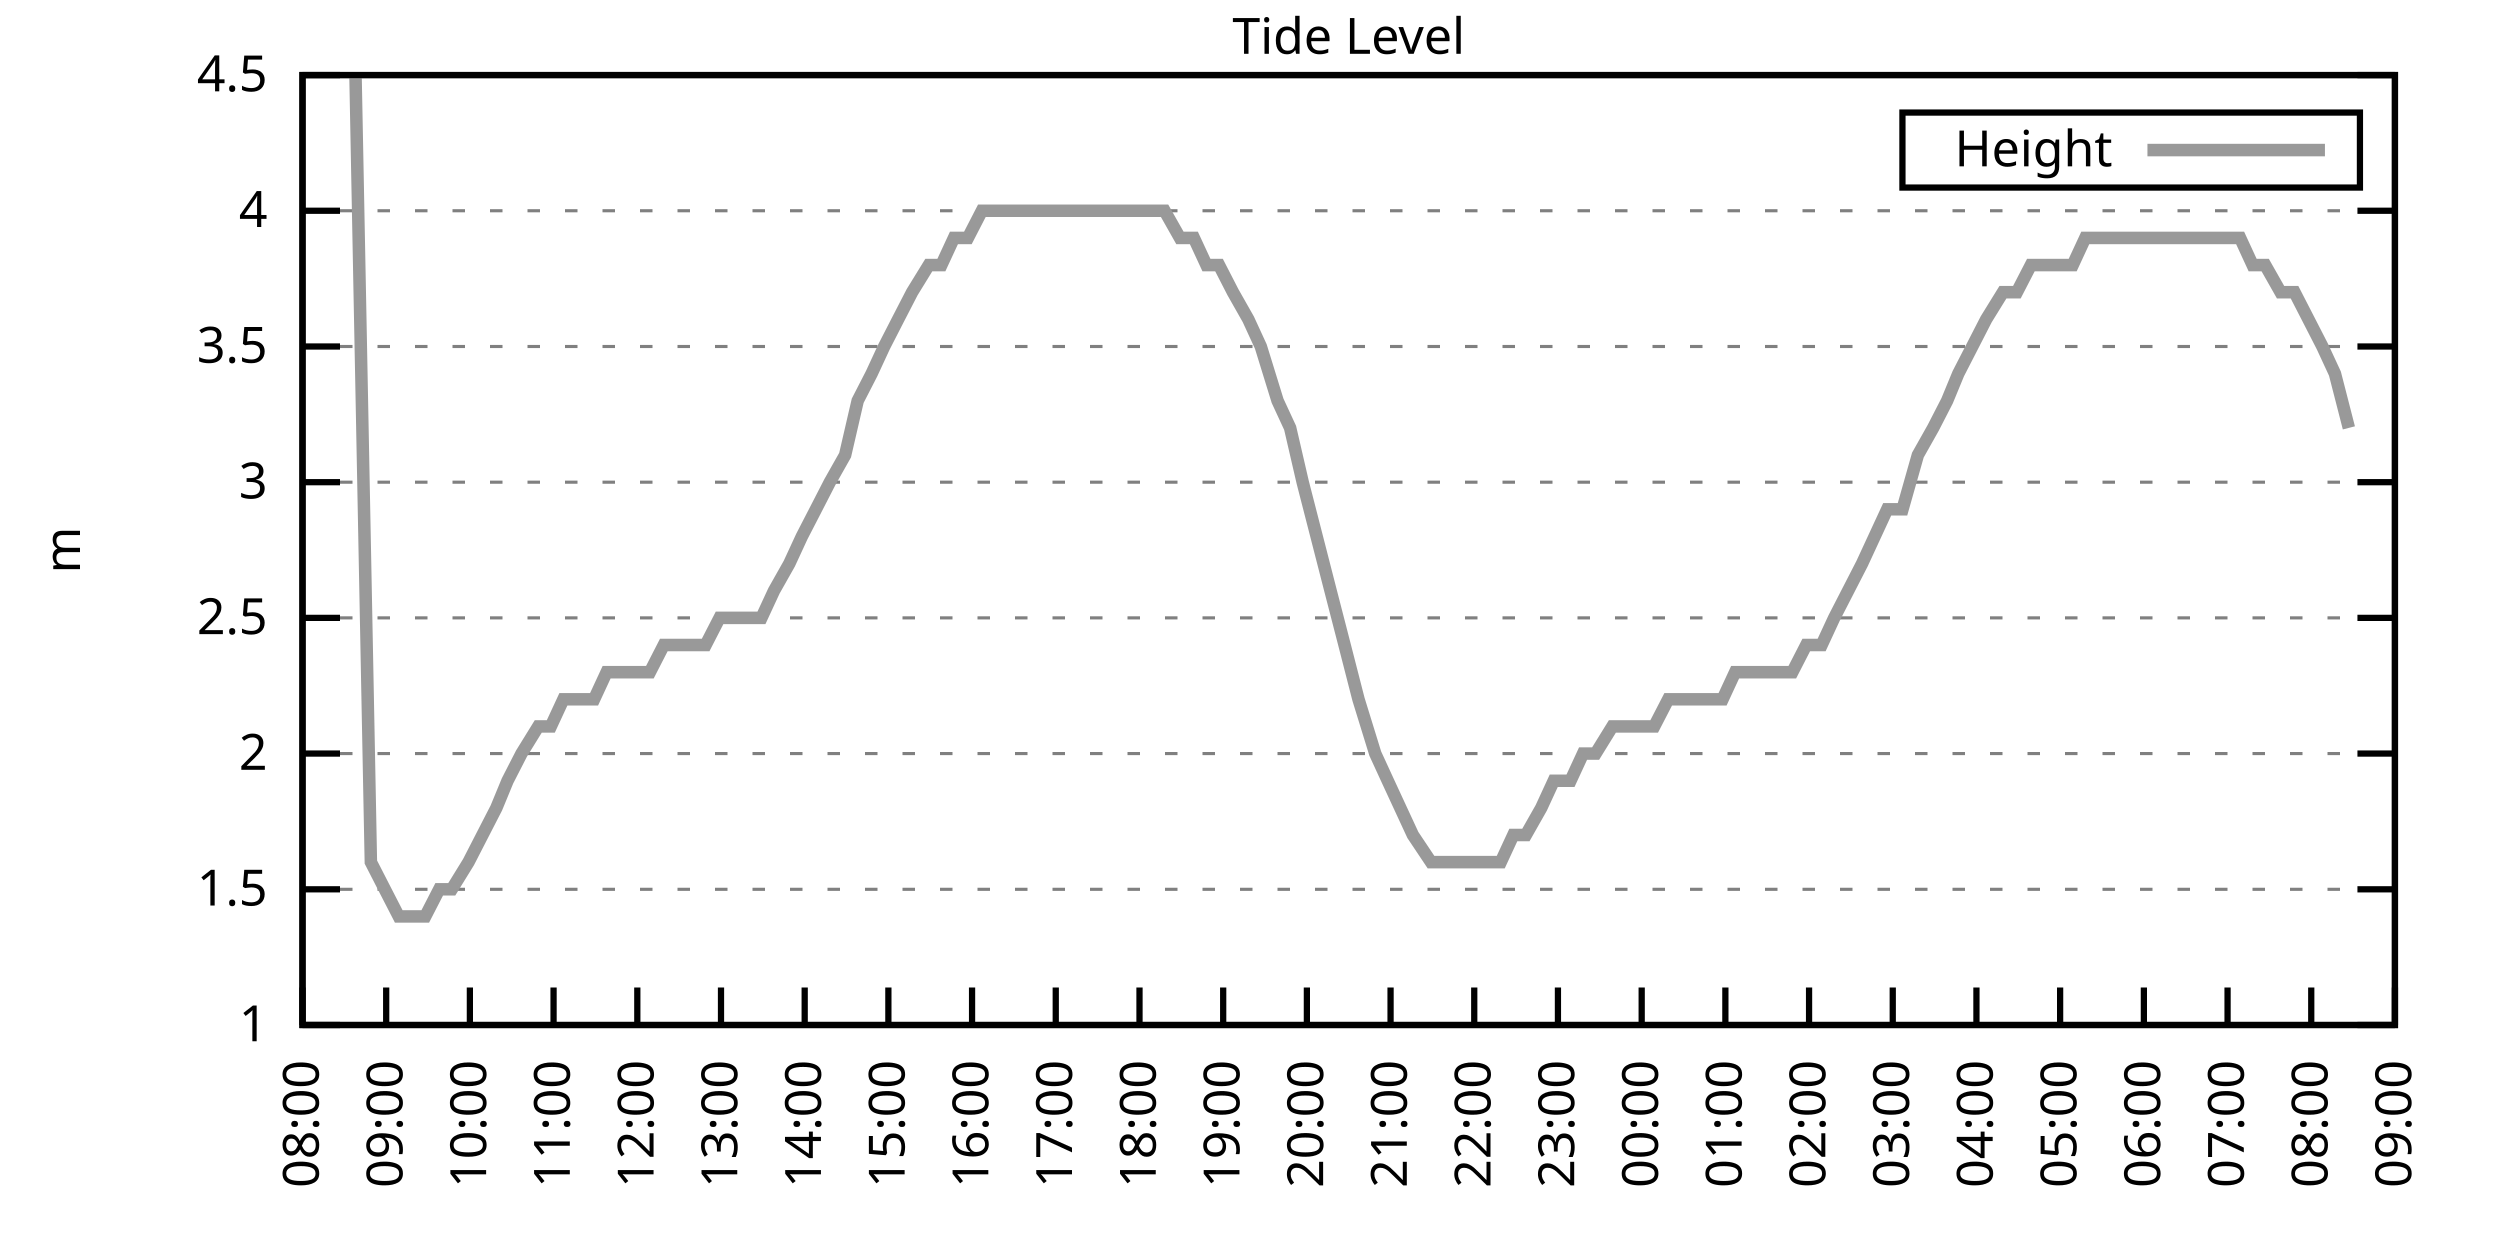
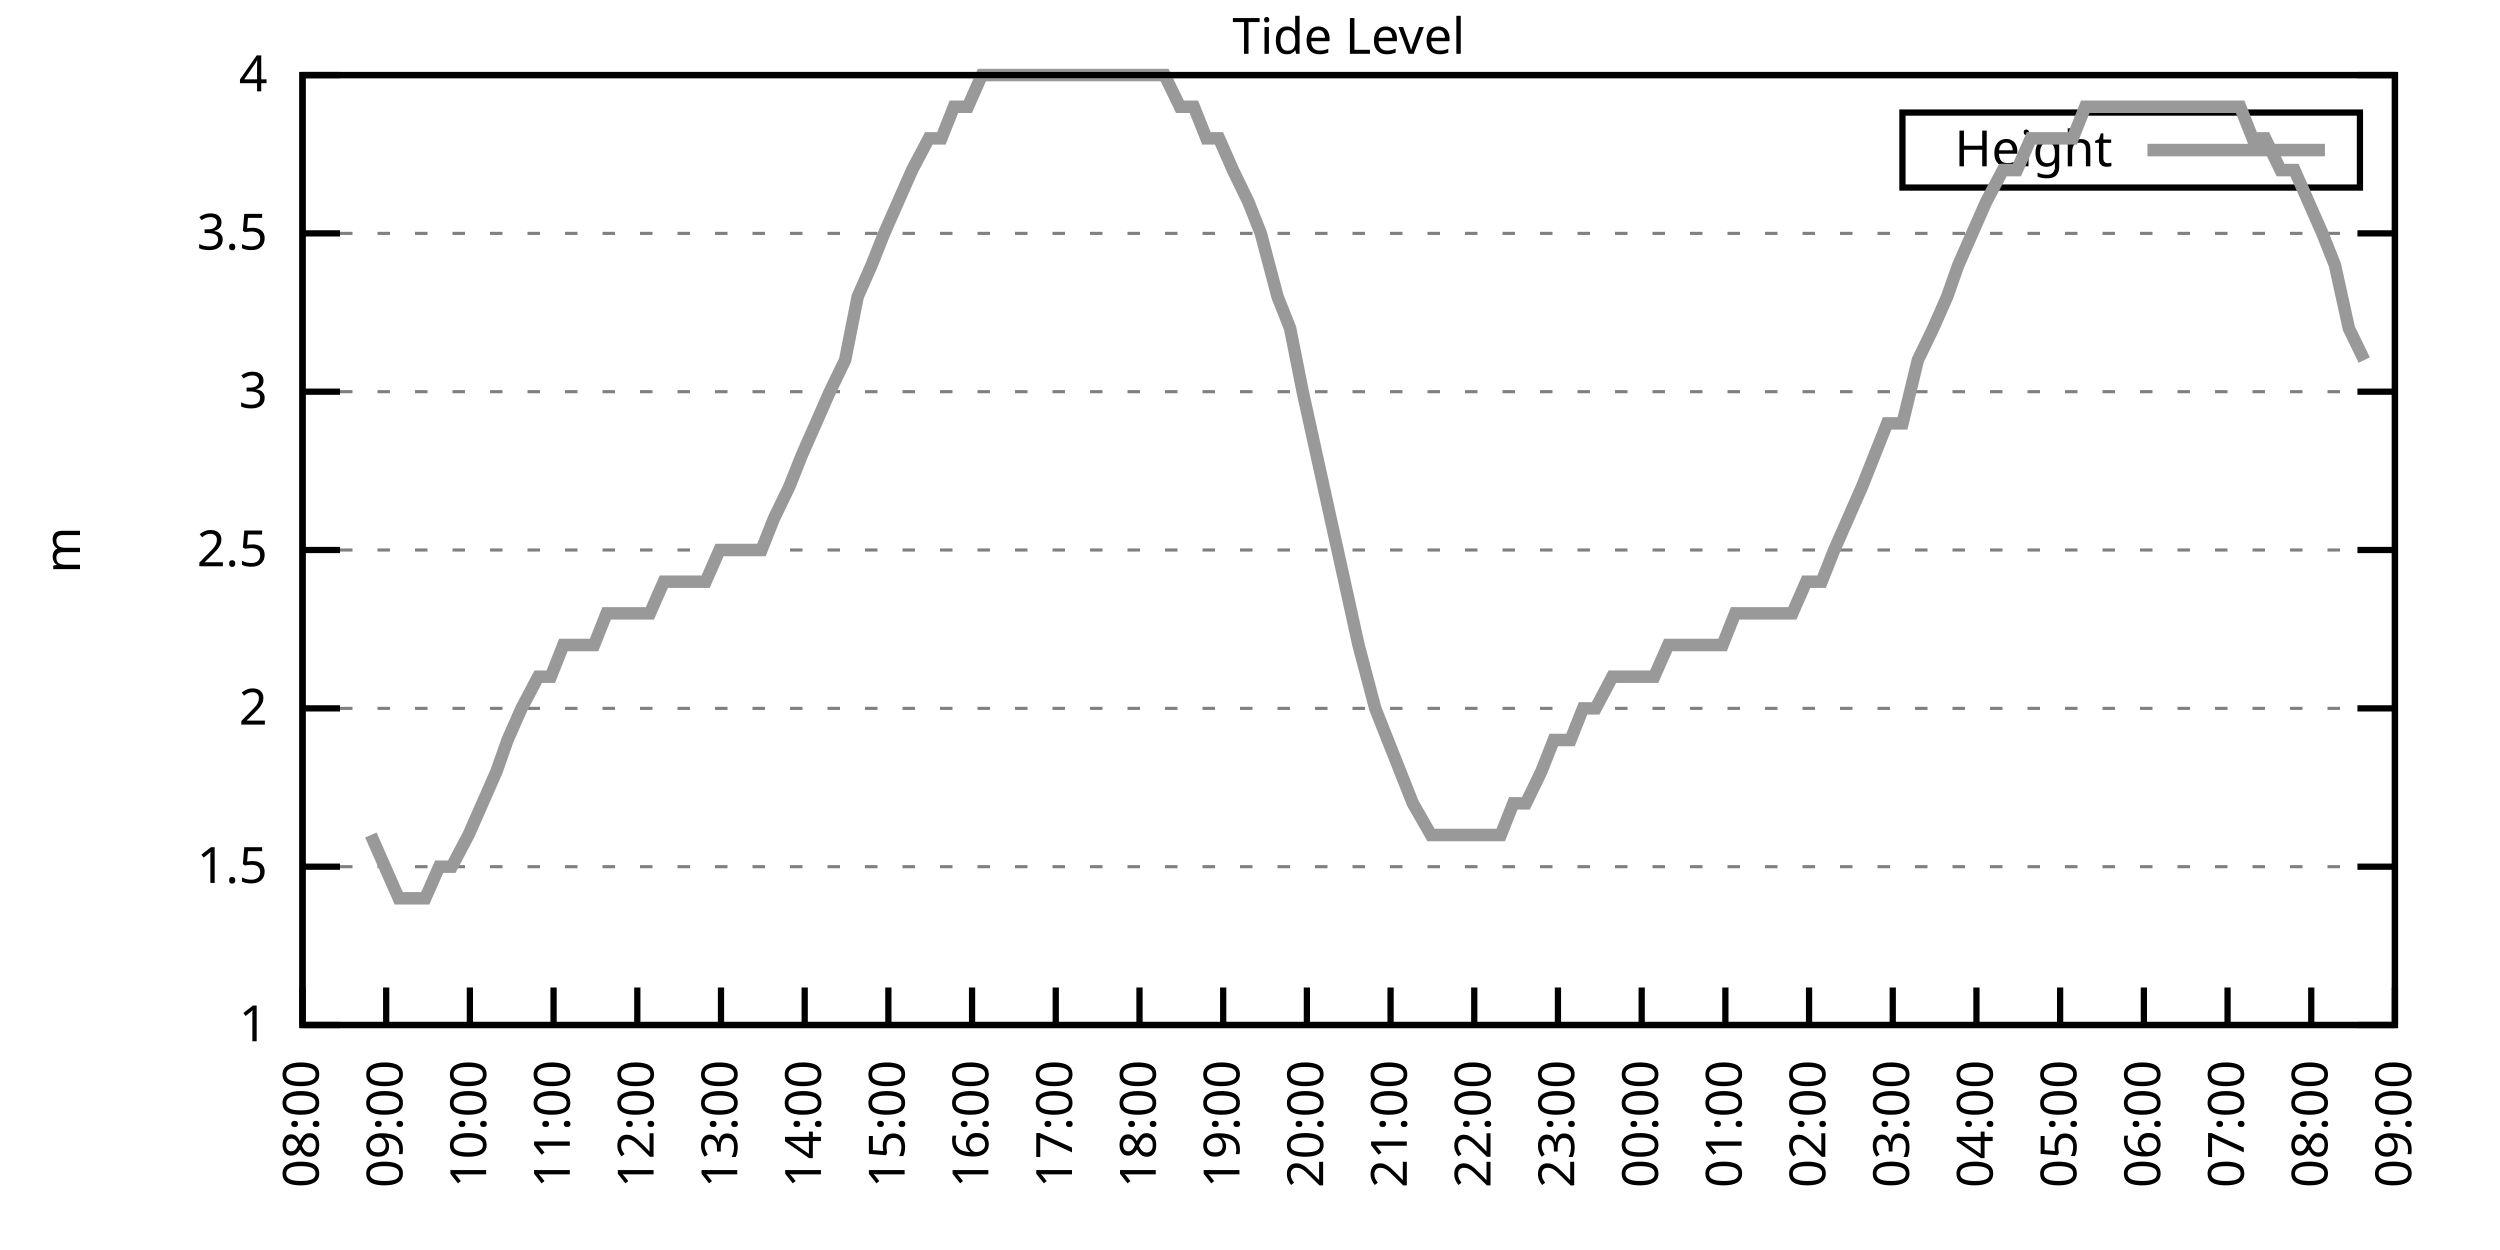
<svg xmlns="http://www.w3.org/2000/svg" xmlns:xlink="http://www.w3.org/1999/xlink" width="400" height="200" viewBox="0 0 400 200">
  <g id="gnuplot_canvas">
    <rect x="0" y="0" width="400" height="200" fill="none" />
    <defs>
      <circle id="gpDot" r="0.5" stroke-width="0.5" stroke="currentColor" />
      <path id="gpPt0" stroke-width="0.333" stroke="currentColor" d="M-1,0 h2 M0,-1 v2" />
      <path id="gpPt1" stroke-width="0.333" stroke="currentColor" d="M-1,-1 L1,1 M1,-1 L-1,1" />
      <path id="gpPt2" stroke-width="0.333" stroke="currentColor" d="M-1,0 L1,0 M0,-1 L0,1 M-1,-1 L1,1 M-1,1 L1,-1" />
      <rect id="gpPt3" stroke-width="0.333" stroke="currentColor" x="-1" y="-1" width="2" height="2" />
      <rect id="gpPt4" stroke-width="0.333" stroke="currentColor" fill="currentColor" x="-1" y="-1" width="2" height="2" />
      <circle id="gpPt5" stroke-width="0.333" stroke="currentColor" cx="0" cy="0" r="1" />
      <use xlink:href="#gpPt5" id="gpPt6" fill="currentColor" stroke="none" />
      <path id="gpPt7" stroke-width="0.333" stroke="currentColor" d="M0,-1.33 L-1.33,0.67 L1.33,0.67 z" />
      <use xlink:href="#gpPt7" id="gpPt8" fill="currentColor" stroke="none" />
      <use xlink:href="#gpPt7" id="gpPt9" stroke="currentColor" transform="rotate(180)" />
      <use xlink:href="#gpPt9" id="gpPt10" fill="currentColor" stroke="none" />
      <use xlink:href="#gpPt3" id="gpPt11" stroke="currentColor" transform="rotate(45)" />
      <use xlink:href="#gpPt11" id="gpPt12" fill="currentColor" stroke="none" />
      <path id="gpPt13" stroke-width="0.333" stroke="currentColor" d="M0,1.330 L1.265,0.411 L0.782,-1.067 L-0.782,-1.076 L-1.265,0.411 z" />
      <use xlink:href="#gpPt13" id="gpPt14" fill="currentColor" stroke="none" />
      <filter id="textbox" filterUnits="objectBoundingBox" x="0" y="0" height="1" width="1">
        <feFlood flood-color="white" flood-opacity="1" result="bgnd" />
        <feComposite in="SourceGraphic" in2="bgnd" operator="atop" />
      </filter>
      <filter id="greybox" filterUnits="objectBoundingBox" x="0" y="0" height="1" width="1">
        <feFlood flood-color="lightgrey" flood-opacity="1" result="grey" />
        <feComposite in="SourceGraphic" in2="grey" operator="atop" />
      </filter>
    </defs>
    <g fill="none" color="white" stroke="currentColor" stroke-width="1.00" stroke-linecap="butt" stroke-linejoin="miter">
</g>
    <g fill="none" color="black" stroke="currentColor" stroke-width="1.00" stroke-linecap="butt" stroke-linejoin="miter">
      <g stroke="none" shape-rendering="crispEdges">
        <polygon fill="rgb(255, 255, 255)" points="48.40,164.00 383.18,164.00 383.18,12.02 48.40,12.02 " />
      </g>
    </g>
    <g fill="none" color="black" stroke="currentColor" stroke-width="1.00" stroke-linecap="butt" stroke-linejoin="miter">
</g>
    <g fill="none" color="black" stroke="black" stroke-width="0.50" stroke-linecap="butt" stroke-linejoin="miter">
</g>
    <g fill="none" color="gray" stroke="currentColor" stroke-width="0.50" stroke-linecap="butt" stroke-linejoin="miter">
      <path stroke="gray" stroke-dasharray="2,4" class="gridline" d="M48.40,164.00 L383.19,164.00  " />
    </g>
    <g fill="none" color="gray" stroke="gray" stroke-width="1.00" stroke-linecap="butt" stroke-linejoin="miter">
</g>
    <g fill="none" color="black" stroke="currentColor" stroke-width="1.00" stroke-linecap="butt" stroke-linejoin="miter">
      <path stroke="black" d="M48.40,164.00 L54.40,164.00 M383.19,164.00 L377.19,164.00  " />
      <g transform="translate(42.80,166.60)" stroke="none" fill="black" font-family="Sans" font-size="8.00" text-anchor="end">
        <text>
          <tspan font-family="Sans"> 1</tspan>
        </text>
      </g>
    </g>
    <g fill="none" color="black" stroke="currentColor" stroke-width="1.00" stroke-linecap="butt" stroke-linejoin="miter">
</g>
    <g fill="none" color="black" stroke="black" stroke-width="0.50" stroke-linecap="butt" stroke-linejoin="miter">
</g>
    <g fill="none" color="gray" stroke="currentColor" stroke-width="0.50" stroke-linecap="butt" stroke-linejoin="miter">
-       <path stroke="gray" stroke-dasharray="2,4" class="gridline" d="M48.40,142.29 L383.19,142.29  " />
-     </g>
-     <g fill="none" color="gray" stroke="gray" stroke-width="1.00" stroke-linecap="butt" stroke-linejoin="miter">
- </g>
-     <g fill="none" color="black" stroke="currentColor" stroke-width="1.00" stroke-linecap="butt" stroke-linejoin="miter">
-       <path stroke="black" d="M48.40,142.29 L54.40,142.29 M383.19,142.29 L377.19,142.29  " />
-       <g transform="translate(42.80,144.89)" stroke="none" fill="black" font-family="Sans" font-size="8.00" text-anchor="end">
+       <path stroke="gray" stroke-dasharray="2,4" class="gridline" d="M48.40,138.67 L383.19,138.67  " />
+     </g>
+     <g fill="none" color="gray" stroke="gray" stroke-width="1.00" stroke-linecap="butt" stroke-linejoin="miter">
+ </g>
+     <g fill="none" color="black" stroke="currentColor" stroke-width="1.00" stroke-linecap="butt" stroke-linejoin="miter">
+       <path stroke="black" d="M48.40,138.67 L54.40,138.67 M383.19,138.67 L377.19,138.67  " />
+       <g transform="translate(42.80,141.27)" stroke="none" fill="black" font-family="Sans" font-size="8.00" text-anchor="end">
        <text>
          <tspan font-family="Sans"> 1.5</tspan>
        </text>
      </g>
    </g>
    <g fill="none" color="black" stroke="currentColor" stroke-width="1.00" stroke-linecap="butt" stroke-linejoin="miter">
</g>
    <g fill="none" color="black" stroke="black" stroke-width="0.50" stroke-linecap="butt" stroke-linejoin="miter">
</g>
    <g fill="none" color="gray" stroke="currentColor" stroke-width="0.50" stroke-linecap="butt" stroke-linejoin="miter">
-       <path stroke="gray" stroke-dasharray="2,4" class="gridline" d="M48.40,120.57 L383.19,120.57  " />
-     </g>
-     <g fill="none" color="gray" stroke="gray" stroke-width="1.00" stroke-linecap="butt" stroke-linejoin="miter">
- </g>
-     <g fill="none" color="black" stroke="currentColor" stroke-width="1.00" stroke-linecap="butt" stroke-linejoin="miter">
-       <path stroke="black" d="M48.40,120.57 L54.40,120.57 M383.19,120.57 L377.19,120.57  " />
-       <g transform="translate(42.80,123.17)" stroke="none" fill="black" font-family="Sans" font-size="8.00" text-anchor="end">
+       <path stroke="gray" stroke-dasharray="2,4" class="gridline" d="M48.40,113.34 L383.19,113.34  " />
+     </g>
+     <g fill="none" color="gray" stroke="gray" stroke-width="1.00" stroke-linecap="butt" stroke-linejoin="miter">
+ </g>
+     <g fill="none" color="black" stroke="currentColor" stroke-width="1.00" stroke-linecap="butt" stroke-linejoin="miter">
+       <path stroke="black" d="M48.40,113.34 L54.40,113.34 M383.19,113.34 L377.19,113.34  " />
+       <g transform="translate(42.80,115.94)" stroke="none" fill="black" font-family="Sans" font-size="8.00" text-anchor="end">
        <text>
          <tspan font-family="Sans"> 2</tspan>
        </text>
      </g>
    </g>
    <g fill="none" color="black" stroke="currentColor" stroke-width="1.00" stroke-linecap="butt" stroke-linejoin="miter">
</g>
    <g fill="none" color="black" stroke="black" stroke-width="0.50" stroke-linecap="butt" stroke-linejoin="miter">
</g>
    <g fill="none" color="gray" stroke="currentColor" stroke-width="0.50" stroke-linecap="butt" stroke-linejoin="miter">
-       <path stroke="gray" stroke-dasharray="2,4" class="gridline" d="M48.40,98.86 L383.19,98.86  " />
-     </g>
-     <g fill="none" color="gray" stroke="gray" stroke-width="1.00" stroke-linecap="butt" stroke-linejoin="miter">
- </g>
-     <g fill="none" color="black" stroke="currentColor" stroke-width="1.00" stroke-linecap="butt" stroke-linejoin="miter">
-       <path stroke="black" d="M48.40,98.86 L54.40,98.86 M383.19,98.86 L377.19,98.86  " />
-       <g transform="translate(42.80,101.46)" stroke="none" fill="black" font-family="Sans" font-size="8.00" text-anchor="end">
+       <path stroke="gray" stroke-dasharray="2,4" class="gridline" d="M48.40,88.00 L383.19,88.00  " />
+     </g>
+     <g fill="none" color="gray" stroke="gray" stroke-width="1.00" stroke-linecap="butt" stroke-linejoin="miter">
+ </g>
+     <g fill="none" color="black" stroke="currentColor" stroke-width="1.00" stroke-linecap="butt" stroke-linejoin="miter">
+       <path stroke="black" d="M48.40,88.00 L54.40,88.00 M383.19,88.00 L377.19,88.00  " />
+       <g transform="translate(42.80,90.60)" stroke="none" fill="black" font-family="Sans" font-size="8.00" text-anchor="end">
        <text>
          <tspan font-family="Sans"> 2.5</tspan>
        </text>
      </g>
    </g>
    <g fill="none" color="black" stroke="currentColor" stroke-width="1.00" stroke-linecap="butt" stroke-linejoin="miter">
</g>
    <g fill="none" color="black" stroke="black" stroke-width="0.50" stroke-linecap="butt" stroke-linejoin="miter">
</g>
    <g fill="none" color="gray" stroke="currentColor" stroke-width="0.50" stroke-linecap="butt" stroke-linejoin="miter">
-       <path stroke="gray" stroke-dasharray="2,4" class="gridline" d="M48.40,77.15 L383.19,77.15  " />
-     </g>
-     <g fill="none" color="gray" stroke="gray" stroke-width="1.00" stroke-linecap="butt" stroke-linejoin="miter">
- </g>
-     <g fill="none" color="black" stroke="currentColor" stroke-width="1.00" stroke-linecap="butt" stroke-linejoin="miter">
-       <path stroke="black" d="M48.40,77.15 L54.40,77.15 M383.19,77.15 L377.19,77.15  " />
-       <g transform="translate(42.80,79.75)" stroke="none" fill="black" font-family="Sans" font-size="8.00" text-anchor="end">
+       <path stroke="gray" stroke-dasharray="2,4" class="gridline" d="M48.40,62.67 L383.19,62.67  " />
+     </g>
+     <g fill="none" color="gray" stroke="gray" stroke-width="1.00" stroke-linecap="butt" stroke-linejoin="miter">
+ </g>
+     <g fill="none" color="black" stroke="currentColor" stroke-width="1.00" stroke-linecap="butt" stroke-linejoin="miter">
+       <path stroke="black" d="M48.40,62.67 L54.40,62.67 M383.19,62.67 L377.19,62.67  " />
+       <g transform="translate(42.80,65.27)" stroke="none" fill="black" font-family="Sans" font-size="8.00" text-anchor="end">
        <text>
          <tspan font-family="Sans"> 3</tspan>
        </text>
      </g>
    </g>
    <g fill="none" color="black" stroke="currentColor" stroke-width="1.00" stroke-linecap="butt" stroke-linejoin="miter">
</g>
    <g fill="none" color="black" stroke="black" stroke-width="0.50" stroke-linecap="butt" stroke-linejoin="miter">
</g>
    <g fill="none" color="gray" stroke="currentColor" stroke-width="0.50" stroke-linecap="butt" stroke-linejoin="miter">
-       <path stroke="gray" stroke-dasharray="2,4" class="gridline" d="M48.40,55.44 L383.19,55.44  " />
-     </g>
-     <g fill="none" color="gray" stroke="gray" stroke-width="1.00" stroke-linecap="butt" stroke-linejoin="miter">
- </g>
-     <g fill="none" color="black" stroke="currentColor" stroke-width="1.00" stroke-linecap="butt" stroke-linejoin="miter">
-       <path stroke="black" d="M48.40,55.44 L54.40,55.44 M383.19,55.44 L377.19,55.44  " />
-       <g transform="translate(42.80,58.04)" stroke="none" fill="black" font-family="Sans" font-size="8.00" text-anchor="end">
+       <path stroke="gray" stroke-dasharray="2,4" class="gridline" d="M48.40,37.34 L383.19,37.34  " />
+     </g>
+     <g fill="none" color="gray" stroke="gray" stroke-width="1.00" stroke-linecap="butt" stroke-linejoin="miter">
+ </g>
+     <g fill="none" color="black" stroke="currentColor" stroke-width="1.00" stroke-linecap="butt" stroke-linejoin="miter">
+       <path stroke="black" d="M48.40,37.34 L54.40,37.34 M383.19,37.34 L377.19,37.34  " />
+       <g transform="translate(42.80,39.94)" stroke="none" fill="black" font-family="Sans" font-size="8.00" text-anchor="end">
        <text>
          <tspan font-family="Sans"> 3.5</tspan>
-         </text>
-       </g>
-     </g>
-     <g fill="none" color="black" stroke="currentColor" stroke-width="1.00" stroke-linecap="butt" stroke-linejoin="miter">
- </g>
-     <g fill="none" color="black" stroke="black" stroke-width="0.50" stroke-linecap="butt" stroke-linejoin="miter">
- </g>
-     <g fill="none" color="gray" stroke="currentColor" stroke-width="0.50" stroke-linecap="butt" stroke-linejoin="miter">
-       <path stroke="gray" stroke-dasharray="2,4" class="gridline" d="M48.40,33.72 L383.19,33.72  " />
-     </g>
-     <g fill="none" color="gray" stroke="gray" stroke-width="1.00" stroke-linecap="butt" stroke-linejoin="miter">
- </g>
-     <g fill="none" color="black" stroke="currentColor" stroke-width="1.00" stroke-linecap="butt" stroke-linejoin="miter">
-       <path stroke="black" d="M48.40,33.72 L54.40,33.72 M383.19,33.72 L377.19,33.72  " />
-       <g transform="translate(42.80,36.32)" stroke="none" fill="black" font-family="Sans" font-size="8.00" text-anchor="end">
-         <text>
-           <tspan font-family="Sans"> 4</tspan>
        </text>
      </g>
    </g>
    <g fill="none" color="black" stroke="currentColor" stroke-width="1.00" stroke-linecap="butt" stroke-linejoin="miter">
</g>
    <g fill="none" color="black" stroke="black" stroke-width="0.50" stroke-linecap="butt" stroke-linejoin="miter">
</g>
    <g fill="none" color="gray" stroke="currentColor" stroke-width="0.50" stroke-linecap="butt" stroke-linejoin="miter">
      <path stroke="gray" stroke-dasharray="2,4" class="gridline" d="M48.40,12.01 L383.19,12.01  " />
    </g>
    <g fill="none" color="gray" stroke="gray" stroke-width="1.00" stroke-linecap="butt" stroke-linejoin="miter">
</g>
    <g fill="none" color="black" stroke="currentColor" stroke-width="1.00" stroke-linecap="butt" stroke-linejoin="miter">
      <path stroke="black" d="M48.40,12.01 L54.40,12.01 M383.19,12.01 L377.19,12.01  " />
      <g transform="translate(42.80,14.61)" stroke="none" fill="black" font-family="Sans" font-size="8.00" text-anchor="end">
        <text>
-           <tspan font-family="Sans"> 4.5</tspan>
+           <tspan font-family="Sans"> 4</tspan>
        </text>
      </g>
    </g>
    <g fill="none" color="black" stroke="currentColor" stroke-width="1.00" stroke-linecap="butt" stroke-linejoin="miter">
      <path stroke="black" d="M48.40,164.00 L48.40,158.00  " />
      <g transform="translate(51.00,169.60) rotate(270.00)" stroke="none" fill="black" font-family="Sans" font-size="8.00" text-anchor="end">
        <text>
          <tspan font-family="Sans">08:00</tspan>
        </text>
      </g>
    </g>
    <g fill="none" color="black" stroke="currentColor" stroke-width="1.00" stroke-linecap="butt" stroke-linejoin="miter">
      <path stroke="black" d="M61.79,164.00 L61.79,158.00  " />
      <g transform="translate(64.39,169.60) rotate(270.00)" stroke="none" fill="black" font-family="Sans" font-size="8.00" text-anchor="end">
        <text>
          <tspan font-family="Sans">09:00</tspan>
        </text>
      </g>
    </g>
    <g fill="none" color="black" stroke="currentColor" stroke-width="1.00" stroke-linecap="butt" stroke-linejoin="miter">
      <path stroke="black" d="M75.18,164.00 L75.18,158.00  " />
      <g transform="translate(77.78,169.60) rotate(270.00)" stroke="none" fill="black" font-family="Sans" font-size="8.00" text-anchor="end">
        <text>
          <tspan font-family="Sans">10:00</tspan>
        </text>
      </g>
    </g>
    <g fill="none" color="black" stroke="currentColor" stroke-width="1.00" stroke-linecap="butt" stroke-linejoin="miter">
      <path stroke="black" d="M88.57,164.00 L88.57,158.00  " />
      <g transform="translate(91.17,169.60) rotate(270.00)" stroke="none" fill="black" font-family="Sans" font-size="8.00" text-anchor="end">
        <text>
          <tspan font-family="Sans">11:00</tspan>
        </text>
      </g>
    </g>
    <g fill="none" color="black" stroke="currentColor" stroke-width="1.00" stroke-linecap="butt" stroke-linejoin="miter">
      <path stroke="black" d="M101.97,164.00 L101.97,158.00  " />
      <g transform="translate(104.57,169.60) rotate(270.00)" stroke="none" fill="black" font-family="Sans" font-size="8.00" text-anchor="end">
        <text>
          <tspan font-family="Sans">12:00</tspan>
        </text>
      </g>
    </g>
    <g fill="none" color="black" stroke="currentColor" stroke-width="1.00" stroke-linecap="butt" stroke-linejoin="miter">
      <path stroke="black" d="M115.36,164.00 L115.36,158.00  " />
      <g transform="translate(117.96,169.60) rotate(270.00)" stroke="none" fill="black" font-family="Sans" font-size="8.00" text-anchor="end">
        <text>
          <tspan font-family="Sans">13:00</tspan>
        </text>
      </g>
    </g>
    <g fill="none" color="black" stroke="currentColor" stroke-width="1.00" stroke-linecap="butt" stroke-linejoin="miter">
      <path stroke="black" d="M128.75,164.00 L128.75,158.00  " />
      <g transform="translate(131.35,169.60) rotate(270.00)" stroke="none" fill="black" font-family="Sans" font-size="8.00" text-anchor="end">
        <text>
          <tspan font-family="Sans">14:00</tspan>
        </text>
      </g>
    </g>
    <g fill="none" color="black" stroke="currentColor" stroke-width="1.00" stroke-linecap="butt" stroke-linejoin="miter">
      <path stroke="black" d="M142.14,164.00 L142.14,158.00  " />
      <g transform="translate(144.74,169.60) rotate(270.00)" stroke="none" fill="black" font-family="Sans" font-size="8.00" text-anchor="end">
        <text>
          <tspan font-family="Sans">15:00</tspan>
        </text>
      </g>
    </g>
    <g fill="none" color="black" stroke="currentColor" stroke-width="1.00" stroke-linecap="butt" stroke-linejoin="miter">
      <path stroke="black" d="M155.53,164.00 L155.53,158.00  " />
      <g transform="translate(158.13,169.60) rotate(270.00)" stroke="none" fill="black" font-family="Sans" font-size="8.00" text-anchor="end">
        <text>
          <tspan font-family="Sans">16:00</tspan>
        </text>
      </g>
    </g>
    <g fill="none" color="black" stroke="currentColor" stroke-width="1.00" stroke-linecap="butt" stroke-linejoin="miter">
      <path stroke="black" d="M168.92,164.00 L168.92,158.00  " />
      <g transform="translate(171.52,169.60) rotate(270.00)" stroke="none" fill="black" font-family="Sans" font-size="8.00" text-anchor="end">
        <text>
          <tspan font-family="Sans">17:00</tspan>
        </text>
      </g>
    </g>
    <g fill="none" color="black" stroke="currentColor" stroke-width="1.00" stroke-linecap="butt" stroke-linejoin="miter">
      <path stroke="black" d="M182.32,164.00 L182.32,158.00  " />
      <g transform="translate(184.92,169.60) rotate(270.00)" stroke="none" fill="black" font-family="Sans" font-size="8.00" text-anchor="end">
        <text>
          <tspan font-family="Sans">18:00</tspan>
        </text>
      </g>
    </g>
    <g fill="none" color="black" stroke="currentColor" stroke-width="1.00" stroke-linecap="butt" stroke-linejoin="miter">
      <path stroke="black" d="M195.71,164.00 L195.71,158.00  " />
      <g transform="translate(198.31,169.60) rotate(270.00)" stroke="none" fill="black" font-family="Sans" font-size="8.00" text-anchor="end">
        <text>
          <tspan font-family="Sans">19:00</tspan>
        </text>
      </g>
    </g>
    <g fill="none" color="black" stroke="currentColor" stroke-width="1.00" stroke-linecap="butt" stroke-linejoin="miter">
      <path stroke="black" d="M209.10,164.00 L209.10,158.00  " />
      <g transform="translate(211.70,169.60) rotate(270.00)" stroke="none" fill="black" font-family="Sans" font-size="8.00" text-anchor="end">
        <text>
          <tspan font-family="Sans">20:00</tspan>
        </text>
      </g>
    </g>
    <g fill="none" color="black" stroke="currentColor" stroke-width="1.00" stroke-linecap="butt" stroke-linejoin="miter">
      <path stroke="black" d="M222.49,164.00 L222.49,158.00  " />
      <g transform="translate(225.09,169.60) rotate(270.00)" stroke="none" fill="black" font-family="Sans" font-size="8.00" text-anchor="end">
        <text>
          <tspan font-family="Sans">21:00</tspan>
        </text>
      </g>
    </g>
    <g fill="none" color="black" stroke="currentColor" stroke-width="1.00" stroke-linecap="butt" stroke-linejoin="miter">
      <path stroke="black" d="M235.88,164.00 L235.88,158.00  " />
      <g transform="translate(238.48,169.60) rotate(270.00)" stroke="none" fill="black" font-family="Sans" font-size="8.00" text-anchor="end">
        <text>
          <tspan font-family="Sans">22:00</tspan>
        </text>
      </g>
    </g>
    <g fill="none" color="black" stroke="currentColor" stroke-width="1.00" stroke-linecap="butt" stroke-linejoin="miter">
      <path stroke="black" d="M249.27,164.00 L249.27,158.00  " />
      <g transform="translate(251.87,169.60) rotate(270.00)" stroke="none" fill="black" font-family="Sans" font-size="8.00" text-anchor="end">
        <text>
          <tspan font-family="Sans">23:00</tspan>
        </text>
      </g>
    </g>
    <g fill="none" color="black" stroke="currentColor" stroke-width="1.00" stroke-linecap="butt" stroke-linejoin="miter">
      <path stroke="black" d="M262.67,164.00 L262.67,158.00  " />
      <g transform="translate(265.27,169.60) rotate(270.00)" stroke="none" fill="black" font-family="Sans" font-size="8.00" text-anchor="end">
        <text>
          <tspan font-family="Sans">00:00</tspan>
        </text>
      </g>
    </g>
    <g fill="none" color="black" stroke="currentColor" stroke-width="1.00" stroke-linecap="butt" stroke-linejoin="miter">
      <path stroke="black" d="M276.06,164.00 L276.06,158.00  " />
      <g transform="translate(278.66,169.60) rotate(270.00)" stroke="none" fill="black" font-family="Sans" font-size="8.00" text-anchor="end">
        <text>
          <tspan font-family="Sans">01:00</tspan>
        </text>
      </g>
    </g>
    <g fill="none" color="black" stroke="currentColor" stroke-width="1.00" stroke-linecap="butt" stroke-linejoin="miter">
      <path stroke="black" d="M289.45,164.00 L289.45,158.00  " />
      <g transform="translate(292.05,169.60) rotate(270.00)" stroke="none" fill="black" font-family="Sans" font-size="8.00" text-anchor="end">
        <text>
          <tspan font-family="Sans">02:00</tspan>
        </text>
      </g>
    </g>
    <g fill="none" color="black" stroke="currentColor" stroke-width="1.00" stroke-linecap="butt" stroke-linejoin="miter">
      <path stroke="black" d="M302.84,164.00 L302.84,158.00  " />
      <g transform="translate(305.44,169.60) rotate(270.00)" stroke="none" fill="black" font-family="Sans" font-size="8.00" text-anchor="end">
        <text>
          <tspan font-family="Sans">03:00</tspan>
        </text>
      </g>
    </g>
    <g fill="none" color="black" stroke="currentColor" stroke-width="1.00" stroke-linecap="butt" stroke-linejoin="miter">
      <path stroke="black" d="M316.23,164.00 L316.23,158.00  " />
      <g transform="translate(318.83,169.60) rotate(270.00)" stroke="none" fill="black" font-family="Sans" font-size="8.00" text-anchor="end">
        <text>
          <tspan font-family="Sans">04:00</tspan>
        </text>
      </g>
    </g>
    <g fill="none" color="black" stroke="currentColor" stroke-width="1.00" stroke-linecap="butt" stroke-linejoin="miter">
      <path stroke="black" d="M329.62,164.00 L329.62,158.00  " />
      <g transform="translate(332.22,169.60) rotate(270.00)" stroke="none" fill="black" font-family="Sans" font-size="8.00" text-anchor="end">
        <text>
          <tspan font-family="Sans">05:00</tspan>
        </text>
      </g>
    </g>
    <g fill="none" color="black" stroke="currentColor" stroke-width="1.00" stroke-linecap="butt" stroke-linejoin="miter">
      <path stroke="black" d="M343.02,164.00 L343.02,158.00  " />
      <g transform="translate(345.62,169.60) rotate(270.00)" stroke="none" fill="black" font-family="Sans" font-size="8.00" text-anchor="end">
        <text>
          <tspan font-family="Sans">06:00</tspan>
        </text>
      </g>
    </g>
    <g fill="none" color="black" stroke="currentColor" stroke-width="1.00" stroke-linecap="butt" stroke-linejoin="miter">
      <path stroke="black" d="M356.41,164.00 L356.41,158.00  " />
      <g transform="translate(359.01,169.60) rotate(270.00)" stroke="none" fill="black" font-family="Sans" font-size="8.00" text-anchor="end">
        <text>
          <tspan font-family="Sans">07:00</tspan>
        </text>
      </g>
    </g>
    <g fill="none" color="black" stroke="currentColor" stroke-width="1.00" stroke-linecap="butt" stroke-linejoin="miter">
      <path stroke="black" d="M369.80,164.00 L369.80,158.00  " />
      <g transform="translate(372.40,169.60) rotate(270.00)" stroke="none" fill="black" font-family="Sans" font-size="8.00" text-anchor="end">
        <text>
          <tspan font-family="Sans">08:00</tspan>
        </text>
      </g>
    </g>
    <g fill="none" color="black" stroke="currentColor" stroke-width="1.00" stroke-linecap="butt" stroke-linejoin="miter">
      <path stroke="black" d="M383.19,164.00 L383.19,158.00  " />
      <g transform="translate(385.79,169.60) rotate(270.00)" stroke="none" fill="black" font-family="Sans" font-size="8.00" text-anchor="end">
        <text>
          <tspan font-family="Sans">09:00</tspan>
        </text>
      </g>
    </g>
    <g fill="none" color="black" stroke="currentColor" stroke-width="1.00" stroke-linecap="butt" stroke-linejoin="miter">
</g>
    <g fill="none" color="black" stroke="currentColor" stroke-width="1.00" stroke-linecap="butt" stroke-linejoin="miter">
      <path stroke="black" d="M48.40,12.01 L48.40,164.00 L383.19,164.00 L383.19,12.01 L48.40,12.01 Z  " />
    </g>
    <g fill="none" color="black" stroke="currentColor" stroke-width="1.00" stroke-linecap="butt" stroke-linejoin="miter">
</g>
    <g fill="none" color="black" stroke="currentColor" stroke-width="1.00" stroke-linecap="butt" stroke-linejoin="miter">
      <path stroke="black" d="M304.39,30.01 L304.39,18.01 L377.59,18.01 L377.59,30.01 L304.39,30.01 Z  " />
    </g>
    <g id="Tide_level_plot_1">
      <g fill="none" color="white" stroke="black" stroke-width="2.00" stroke-linecap="butt" stroke-linejoin="miter">
</g>
      <g fill="none" color="black" stroke="currentColor" stroke-width="2.00" stroke-linecap="butt" stroke-linejoin="miter">
        <g transform="translate(337.99,26.61)" stroke="none" fill="black" font-family="Sans" font-size="8.00" text-anchor="end">
          <text>
            <tspan font-family="Sans">Height</tspan>
          </text>
        </g>
      </g>
      <g fill="none" color="black" stroke="currentColor" stroke-width="2.00" stroke-linecap="butt" stroke-linejoin="miter">
-         <path stroke="rgb(153, 153, 153)" d="M343.59,24.01 L371.99,24.01 M56.88,12.01 L59.34,137.94 L61.57,142.29 L63.80,146.63 L66.03,146.63 L68.04,146.63   L70.27,142.29 L72.28,142.29 L74.96,137.94 L77.19,133.60 L79.42,129.26 L81.21,124.92 L83.44,120.57 L86.12,116.23   L88.13,116.23 L90.14,111.89 L92.37,111.89 L95.05,111.89 L97.06,107.55 L99.51,107.55 L101.52,107.55 L103.98,107.55   L106.21,103.20 L108.22,103.20 L110.22,103.20 L112.90,103.20 L115.13,98.86 L117.37,98.86 L119.60,98.86 L121.83,98.86   L123.84,94.52 L126.29,90.18 L128.30,85.83 L130.54,81.49 L132.77,77.15 L135.22,72.81 L137.23,64.12 L139.46,59.78   L141.47,55.44 L143.70,51.09 L145.94,46.75 L148.61,42.41 L150.62,42.41 L152.63,38.07 L154.86,38.07 L157.10,33.72   L159.33,33.72 L162.01,33.72 L164.24,33.72 L166.47,33.72 L168.70,33.72 L170.93,33.72 L172.94,33.72 L175.40,33.72   L177.41,33.72 L179.64,33.72 L182.09,33.72 L184.10,33.72 L186.33,33.72 L188.79,38.07 L191.02,38.07 L193.03,42.41   L195.04,42.41 L197.27,46.75 L199.73,51.09 L201.73,55.44 L204.41,64.12 L206.42,68.46 L208.43,77.15 L210.66,85.83   L212.89,94.52 L215.13,103.20 L217.36,111.89 L220.04,120.57 L222.04,124.92 L224.05,129.26 L226.06,133.60 L228.96,137.94   L231.20,137.94 L233.43,137.94 L235.44,137.94 L237.89,137.94 L240.12,137.94 L242.13,133.60 L244.14,133.60 L246.60,129.26   L248.60,124.92 L251.28,124.92 L253.29,120.57 L255.30,120.57 L257.98,116.23 L259.99,116.23 L261.77,116.23 L264.67,116.23   L266.91,111.89 L268.92,111.89 L270.92,111.89 L273.60,111.89 L275.61,111.89 L277.62,107.55 L279.85,107.55 L282.31,107.55   L284.09,107.55 L286.77,107.55 L289.00,103.20 L291.46,103.20 L293.47,98.86 L295.70,94.52 L297.93,90.18 L301.95,81.49   L304.40,81.49 L306.86,72.81 L309.31,68.46 L311.54,64.12 L313.33,59.78 L315.56,55.44 L317.79,51.09 L320.47,46.75   L322.70,46.75 L324.94,42.41 L326.50,42.41 L329.18,42.41 L331.63,42.41 L333.64,38.07 L335.87,38.07 L338.33,38.07   L340.56,38.07 L342.35,38.07 L345.02,38.07 L347.03,38.07 L349.26,38.07 L351.72,38.07 L353.73,38.07 L355.74,38.07   L358.42,38.07 L360.42,42.41 L362.43,42.41 L364.89,46.75 L367.12,46.75 L369.35,51.09 L371.58,55.44 L373.59,59.78   L375.82,68.46  " />
+         <path stroke="rgb(153, 153, 153)" d="M343.59,24.01 L371.99,24.01 M59.34,133.60 L61.57,138.67 L63.80,143.73 L66.03,143.73 L68.04,143.73 L70.27,138.67   L72.28,138.67 L74.96,133.60 L77.19,128.54 L79.42,123.47 L81.21,118.40 L83.44,113.34 L86.12,108.27 L88.13,108.27   L90.14,103.20 L92.37,103.20 L95.05,103.20 L97.06,98.14 L99.51,98.14 L101.52,98.14 L103.98,98.14 L106.21,93.07   L108.22,93.07 L110.22,93.07 L112.90,93.07 L115.13,88.00 L117.37,88.00 L119.60,88.00 L121.83,88.00 L123.84,82.94   L126.29,77.87 L128.30,72.81 L130.54,67.74 L132.77,62.67 L135.22,57.61 L137.23,47.47 L139.46,42.41 L141.47,37.34   L143.70,32.28 L145.94,27.21 L148.61,22.14 L150.62,22.14 L152.63,17.08 L154.86,17.08 L157.10,12.01 L159.33,12.01   L162.01,12.01 L164.24,12.01 L166.47,12.01 L168.70,12.01 L170.93,12.01 L172.94,12.01 L175.40,12.01 L177.41,12.01   L179.64,12.01 L182.09,12.01 L184.10,12.01 L186.33,12.01 L188.79,17.08 L191.02,17.08 L193.03,22.14 L195.04,22.14   L197.27,27.21 L199.73,32.28 L201.73,37.34 L204.41,47.47 L206.42,52.54 L208.43,62.67 L210.66,72.81 L212.89,82.94   L215.13,93.07 L217.36,103.20 L220.04,113.34 L222.04,118.40 L224.05,123.47 L226.06,128.54 L228.96,133.60 L231.20,133.60   L233.43,133.60 L235.44,133.60 L237.89,133.60 L240.12,133.60 L242.13,128.54 L244.14,128.54 L246.60,123.47 L248.60,118.40   L251.28,118.40 L253.29,113.34 L255.30,113.34 L257.98,108.27 L259.99,108.27 L261.77,108.27 L264.67,108.27 L266.91,103.20   L268.92,103.20 L270.92,103.20 L273.60,103.20 L275.61,103.20 L277.62,98.14 L279.85,98.14 L282.31,98.14 L284.09,98.14   L286.77,98.14 L289.00,93.07 L291.46,93.07 L293.47,88.00 L295.70,82.94 L297.93,77.87 L301.95,67.74 L304.40,67.74   L306.86,57.61 L309.31,52.54 L311.54,47.47 L313.33,42.41 L315.56,37.34 L317.79,32.28 L320.47,27.21 L322.70,27.21   L324.94,22.14 L326.50,22.14 L329.18,22.14 L331.63,22.14 L333.64,17.08 L335.87,17.08 L338.33,17.08 L340.56,17.08   L342.35,17.08 L345.02,17.08 L347.03,17.08 L349.26,17.08 L351.72,17.08 L353.73,17.08 L355.74,17.08 L358.42,17.08   L360.42,22.14 L362.43,22.14 L364.89,27.21 L367.12,27.21 L369.35,32.28 L371.58,37.34 L373.59,42.41 L375.82,52.54   L378.28,57.61  " />
      </g>
    </g>
    <g fill="none" color="black" stroke="currentColor" stroke-width="2.00" stroke-linecap="butt" stroke-linejoin="miter">
</g>
    <g fill="none" color="black" stroke="black" stroke-width="1.00" stroke-linecap="butt" stroke-linejoin="miter">
</g>
    <g fill="none" color="black" stroke="currentColor" stroke-width="1.00" stroke-linecap="butt" stroke-linejoin="miter">
      <path stroke="black" d="M48.40,12.01 L48.40,164.00 L383.19,164.00 L383.19,12.01 L48.40,12.01 Z  " />
      <g transform="translate(12.80,88.01) rotate(270.00)" stroke="none" fill="black" font-family="Sans" font-size="8.00" text-anchor="middle">
        <text>
          <tspan font-family="Sans">m</tspan>
        </text>
      </g>
    </g>
    <g fill="none" color="black" stroke="currentColor" stroke-width="1.00" stroke-linecap="butt" stroke-linejoin="miter">
</g>
    <g fill="none" color="black" stroke="currentColor" stroke-width="1.00" stroke-linecap="butt" stroke-linejoin="miter">
      <g transform="translate(215.79,8.61)" stroke="none" fill="black" font-family="Sans" font-size="8.00" text-anchor="middle">
        <text>
          <tspan font-family="Sans">Tide Level</tspan>
        </text>
      </g>
    </g>
    <g fill="none" color="black" stroke="currentColor" stroke-width="1.00" stroke-linecap="butt" stroke-linejoin="miter">
</g>
  </g>
</svg>
